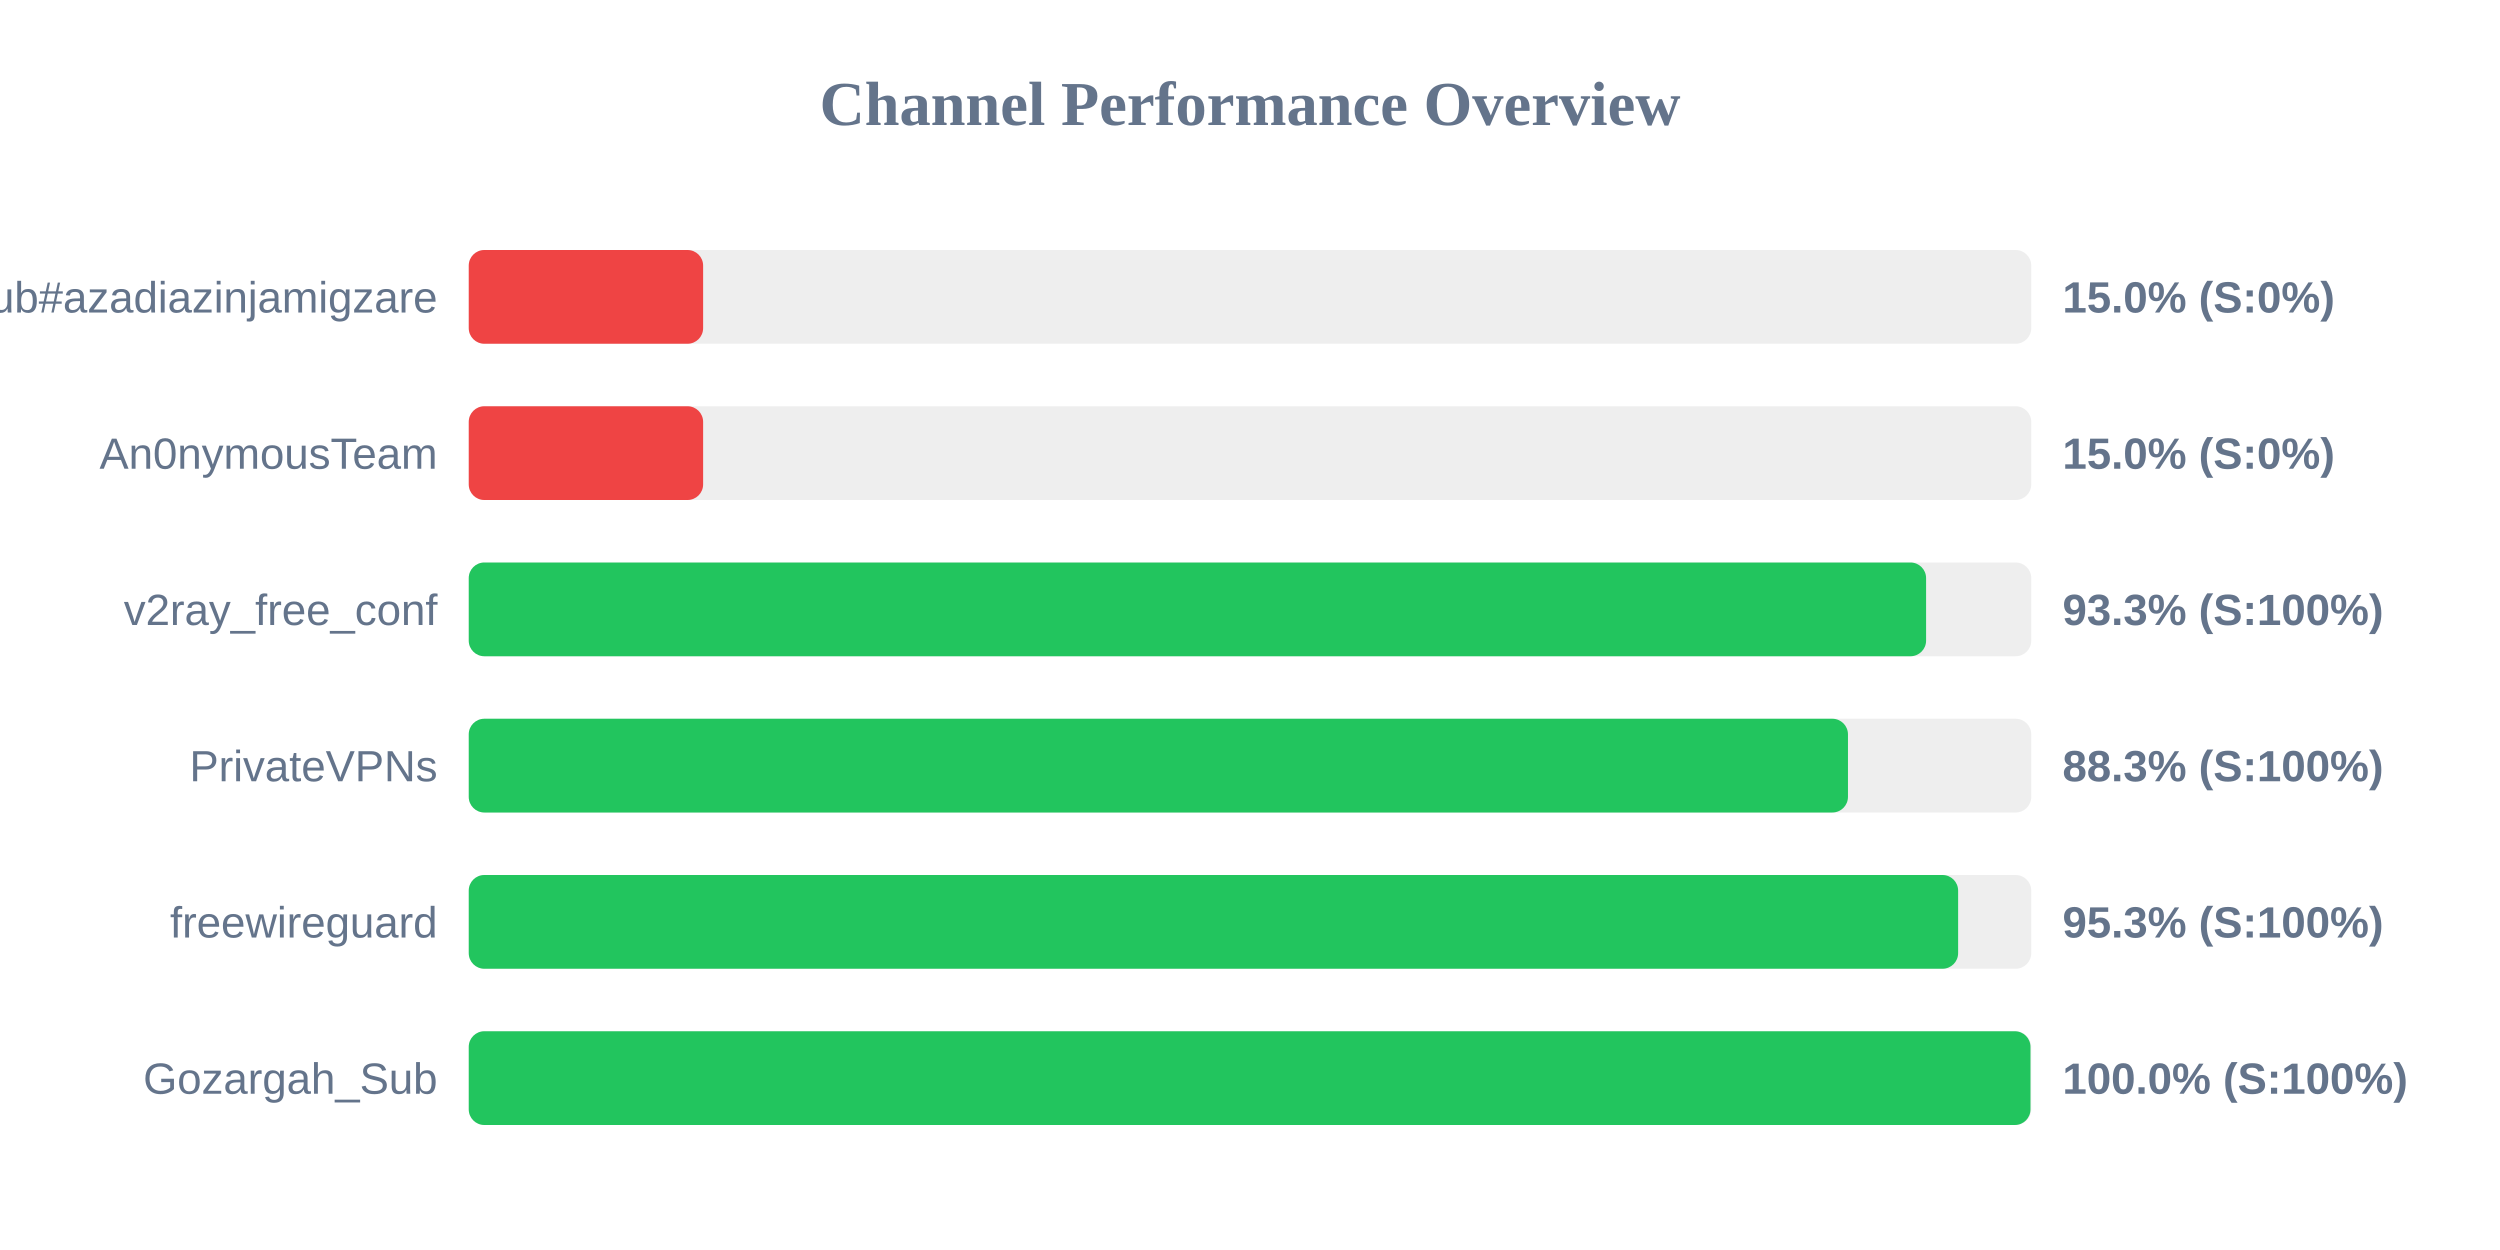
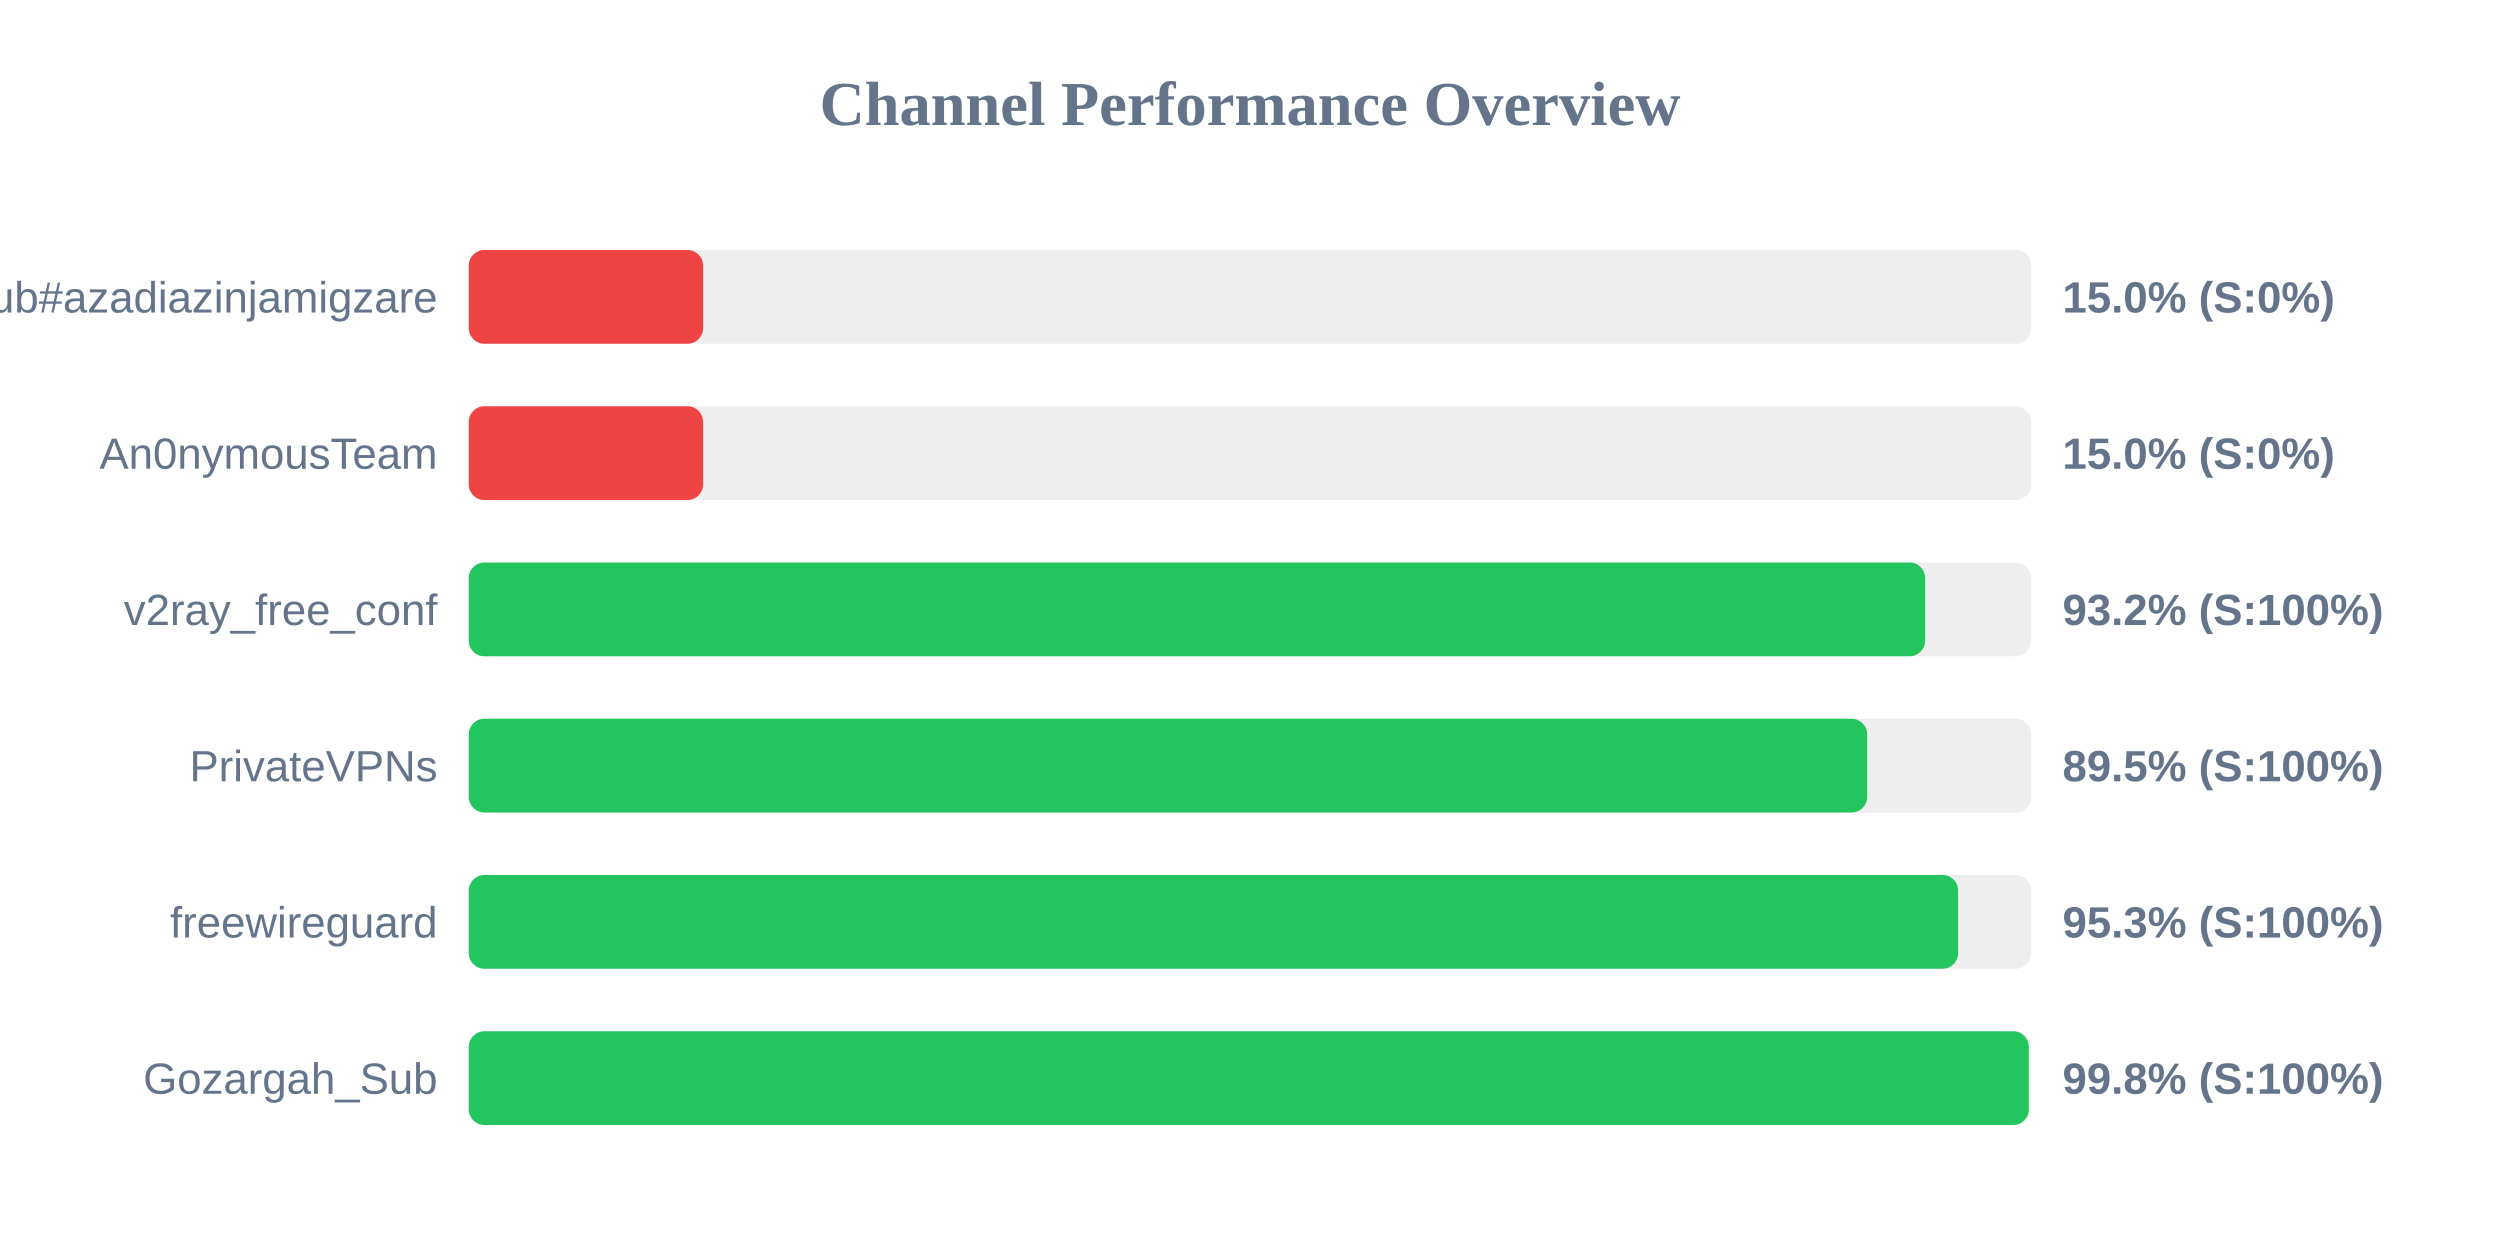
<svg xmlns="http://www.w3.org/2000/svg" width="800" height="400" version="1.1">
  <style>
        .row { font: 14px Arial; fill: #64748b; }
        .score { font: bold 14px Arial; fill: #64748b; }
    </style>
  <text x="400" y="40" text-anchor="middle" font-size="20px" font-weight="bold" fill="#64748b">Channel Performance Overview</text>
  <rect x="150" y="80" width="500" height="30" fill="#eee" rx="5" />
  <rect x="150" y="80" width="75.0" height="30" fill="#ef4444" rx="5" />
  <text x="140" y="100" text-anchor="end" class="row">Sub#azadiazinjamigzare</text>
  <text x="660" y="100" text-anchor="start" class="score">15.0% (S:0%)</text>
  <rect x="150" y="130" width="500" height="30" fill="#eee" rx="5" />
  <rect x="150" y="130" width="75.0" height="30" fill="#ef4444" rx="5" />
  <text x="140" y="150" text-anchor="end" class="row">An0nymousTeam</text>
  <text x="660" y="150" text-anchor="start" class="score">15.0% (S:0%)</text>
  <rect x="150" y="180" width="500" height="30" fill="#eee" rx="5" />
-   <rect x="150" y="180" width="466.35" height="30" fill="#22c55e" rx="5" />
+   <rect x="150" y="180" width="466.05" height="30" fill="#22c55e" rx="5" />
  <text x="140" y="200" text-anchor="end" class="row">v2ray_free_conf</text>
-   <text x="660" y="200" text-anchor="start" class="score">93.3% (S:100%)</text>
+   <text x="660" y="200" text-anchor="start" class="score">93.2% (S:100%)</text>
  <rect x="150" y="230" width="500" height="30" fill="#eee" rx="5" />
-   <rect x="150" y="230" width="441.35" height="30" fill="#22c55e" rx="5" />
+   <rect x="150" y="230" width="447.5" height="30" fill="#22c55e" rx="5" />
  <text x="140" y="250" text-anchor="end" class="row">PrivateVPNs</text>
-   <text x="660" y="250" text-anchor="start" class="score">88.3% (S:100%)</text>
+   <text x="660" y="250" text-anchor="start" class="score">89.5% (S:100%)</text>
  <rect x="150" y="280" width="500" height="30" fill="#eee" rx="5" />
  <rect x="150" y="280" width="476.6" height="30" fill="#22c55e" rx="5" />
  <text x="140" y="300" text-anchor="end" class="row">freewireguard</text>
  <text x="660" y="300" text-anchor="start" class="score">95.3% (S:100%)</text>
  <rect x="150" y="330" width="500" height="30" fill="#eee" rx="5" />
-   <rect x="150" y="330" width="499.75" height="30" fill="#22c55e" rx="5" />
+   <rect x="150" y="330" width="499.2" height="30" fill="#22c55e" rx="5" />
  <text x="140" y="350" text-anchor="end" class="row">Gozargah_Sub</text>
-   <text x="660" y="350" text-anchor="start" class="score">100.0% (S:100%)</text>
+   <text x="660" y="350" text-anchor="start" class="score">99.8% (S:100%)</text>
</svg>
